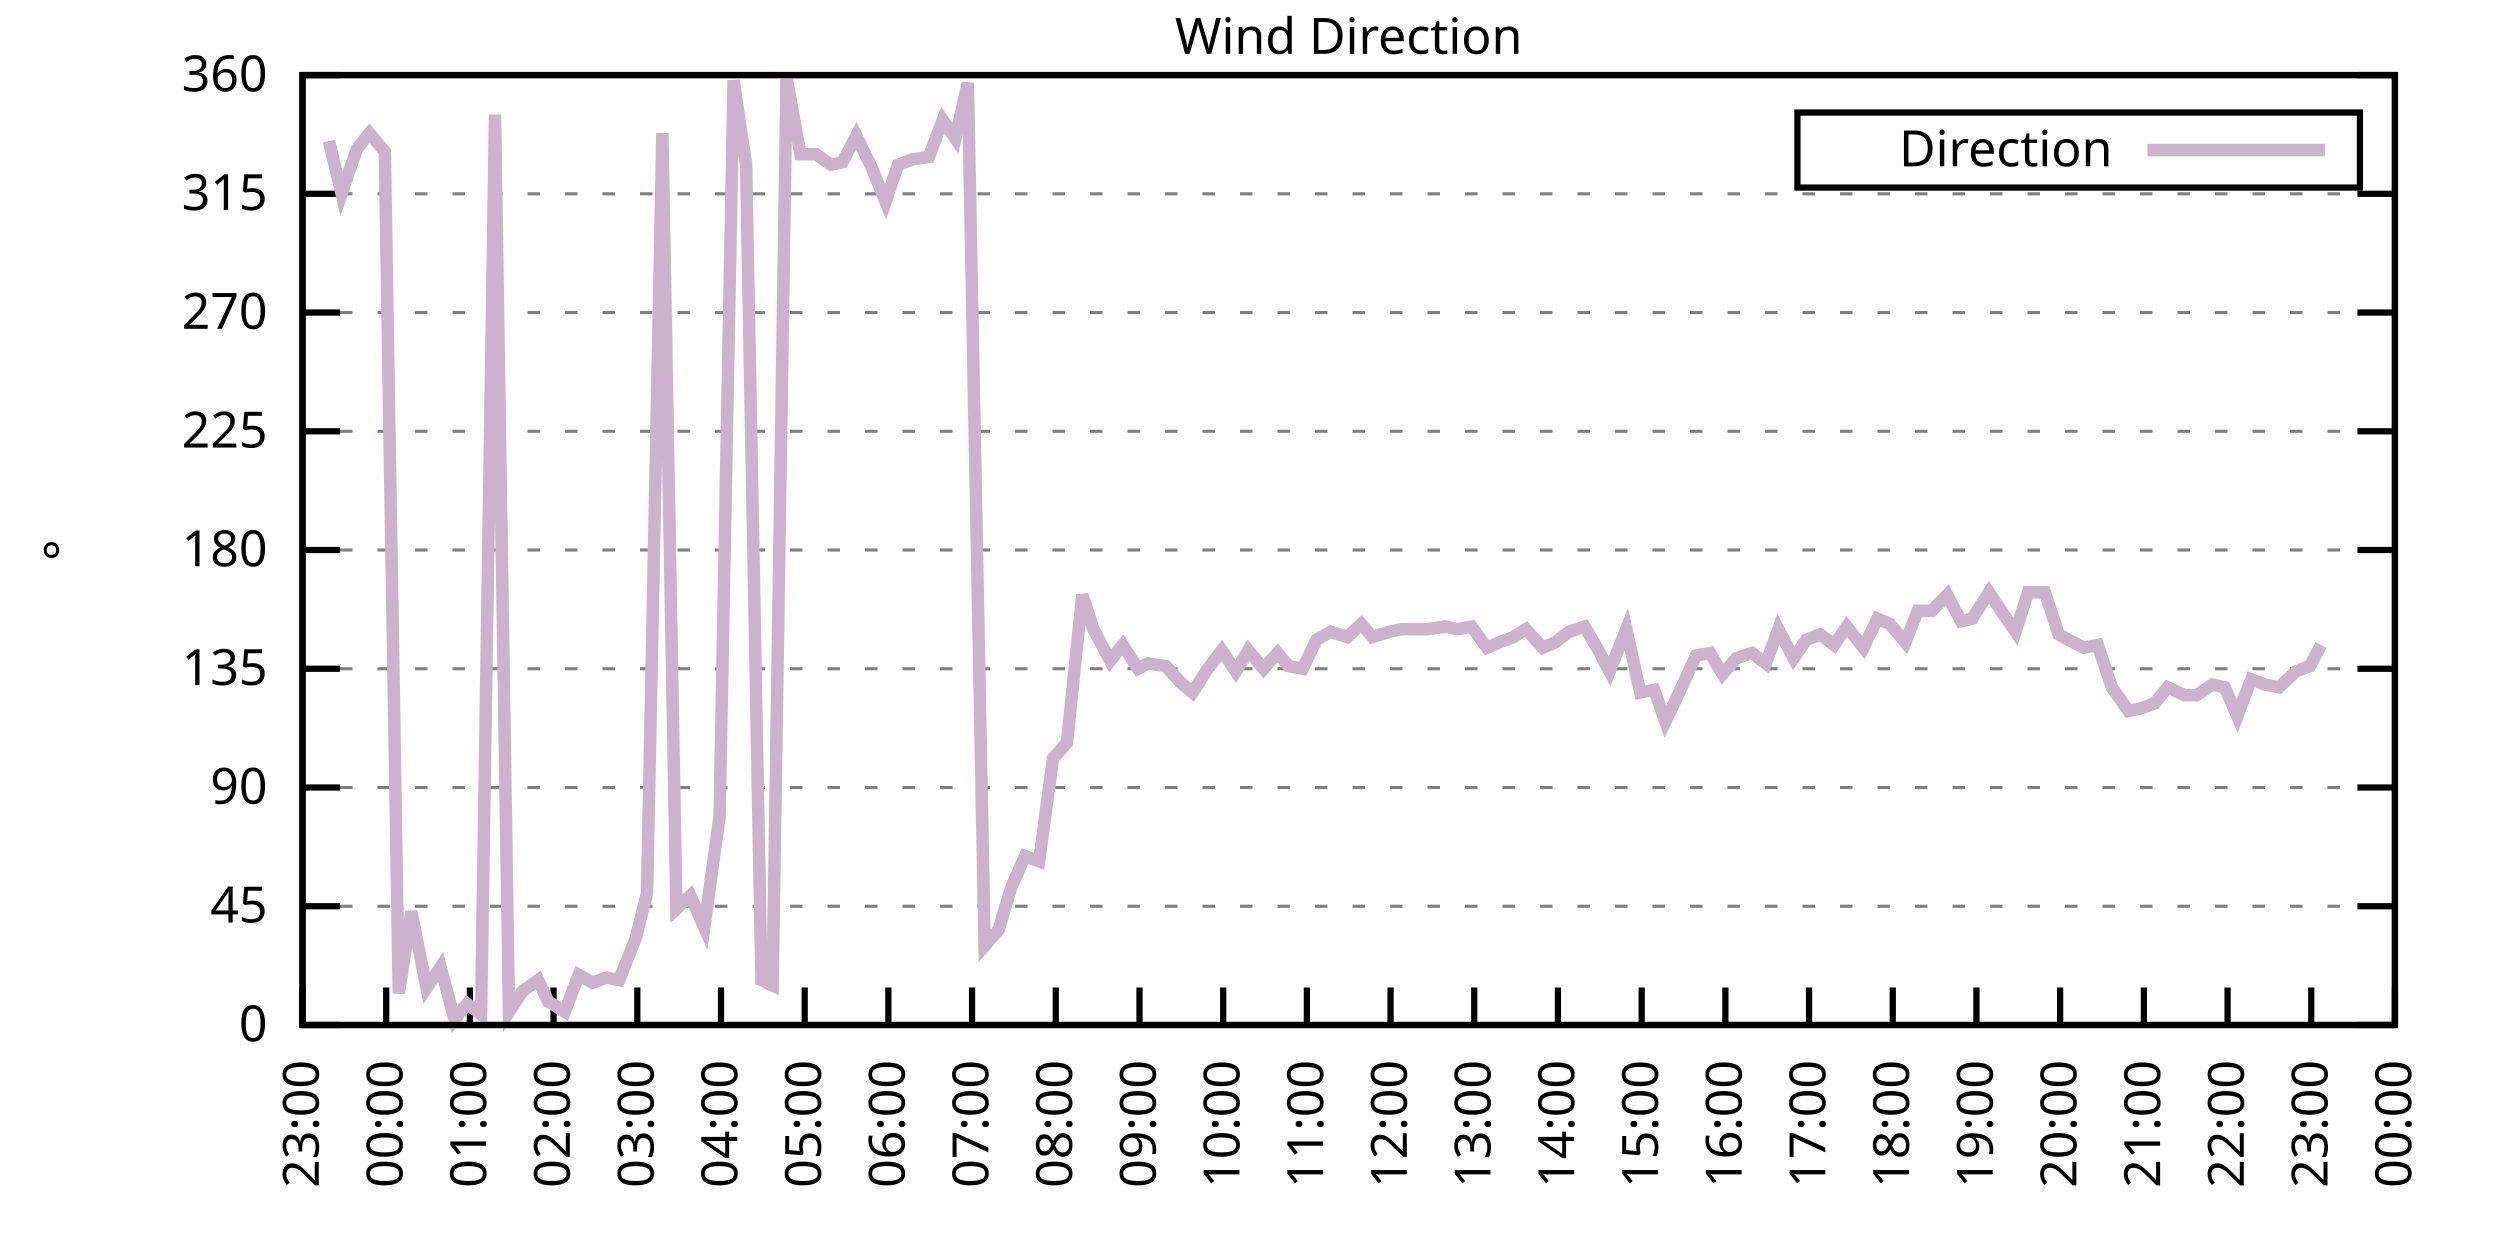
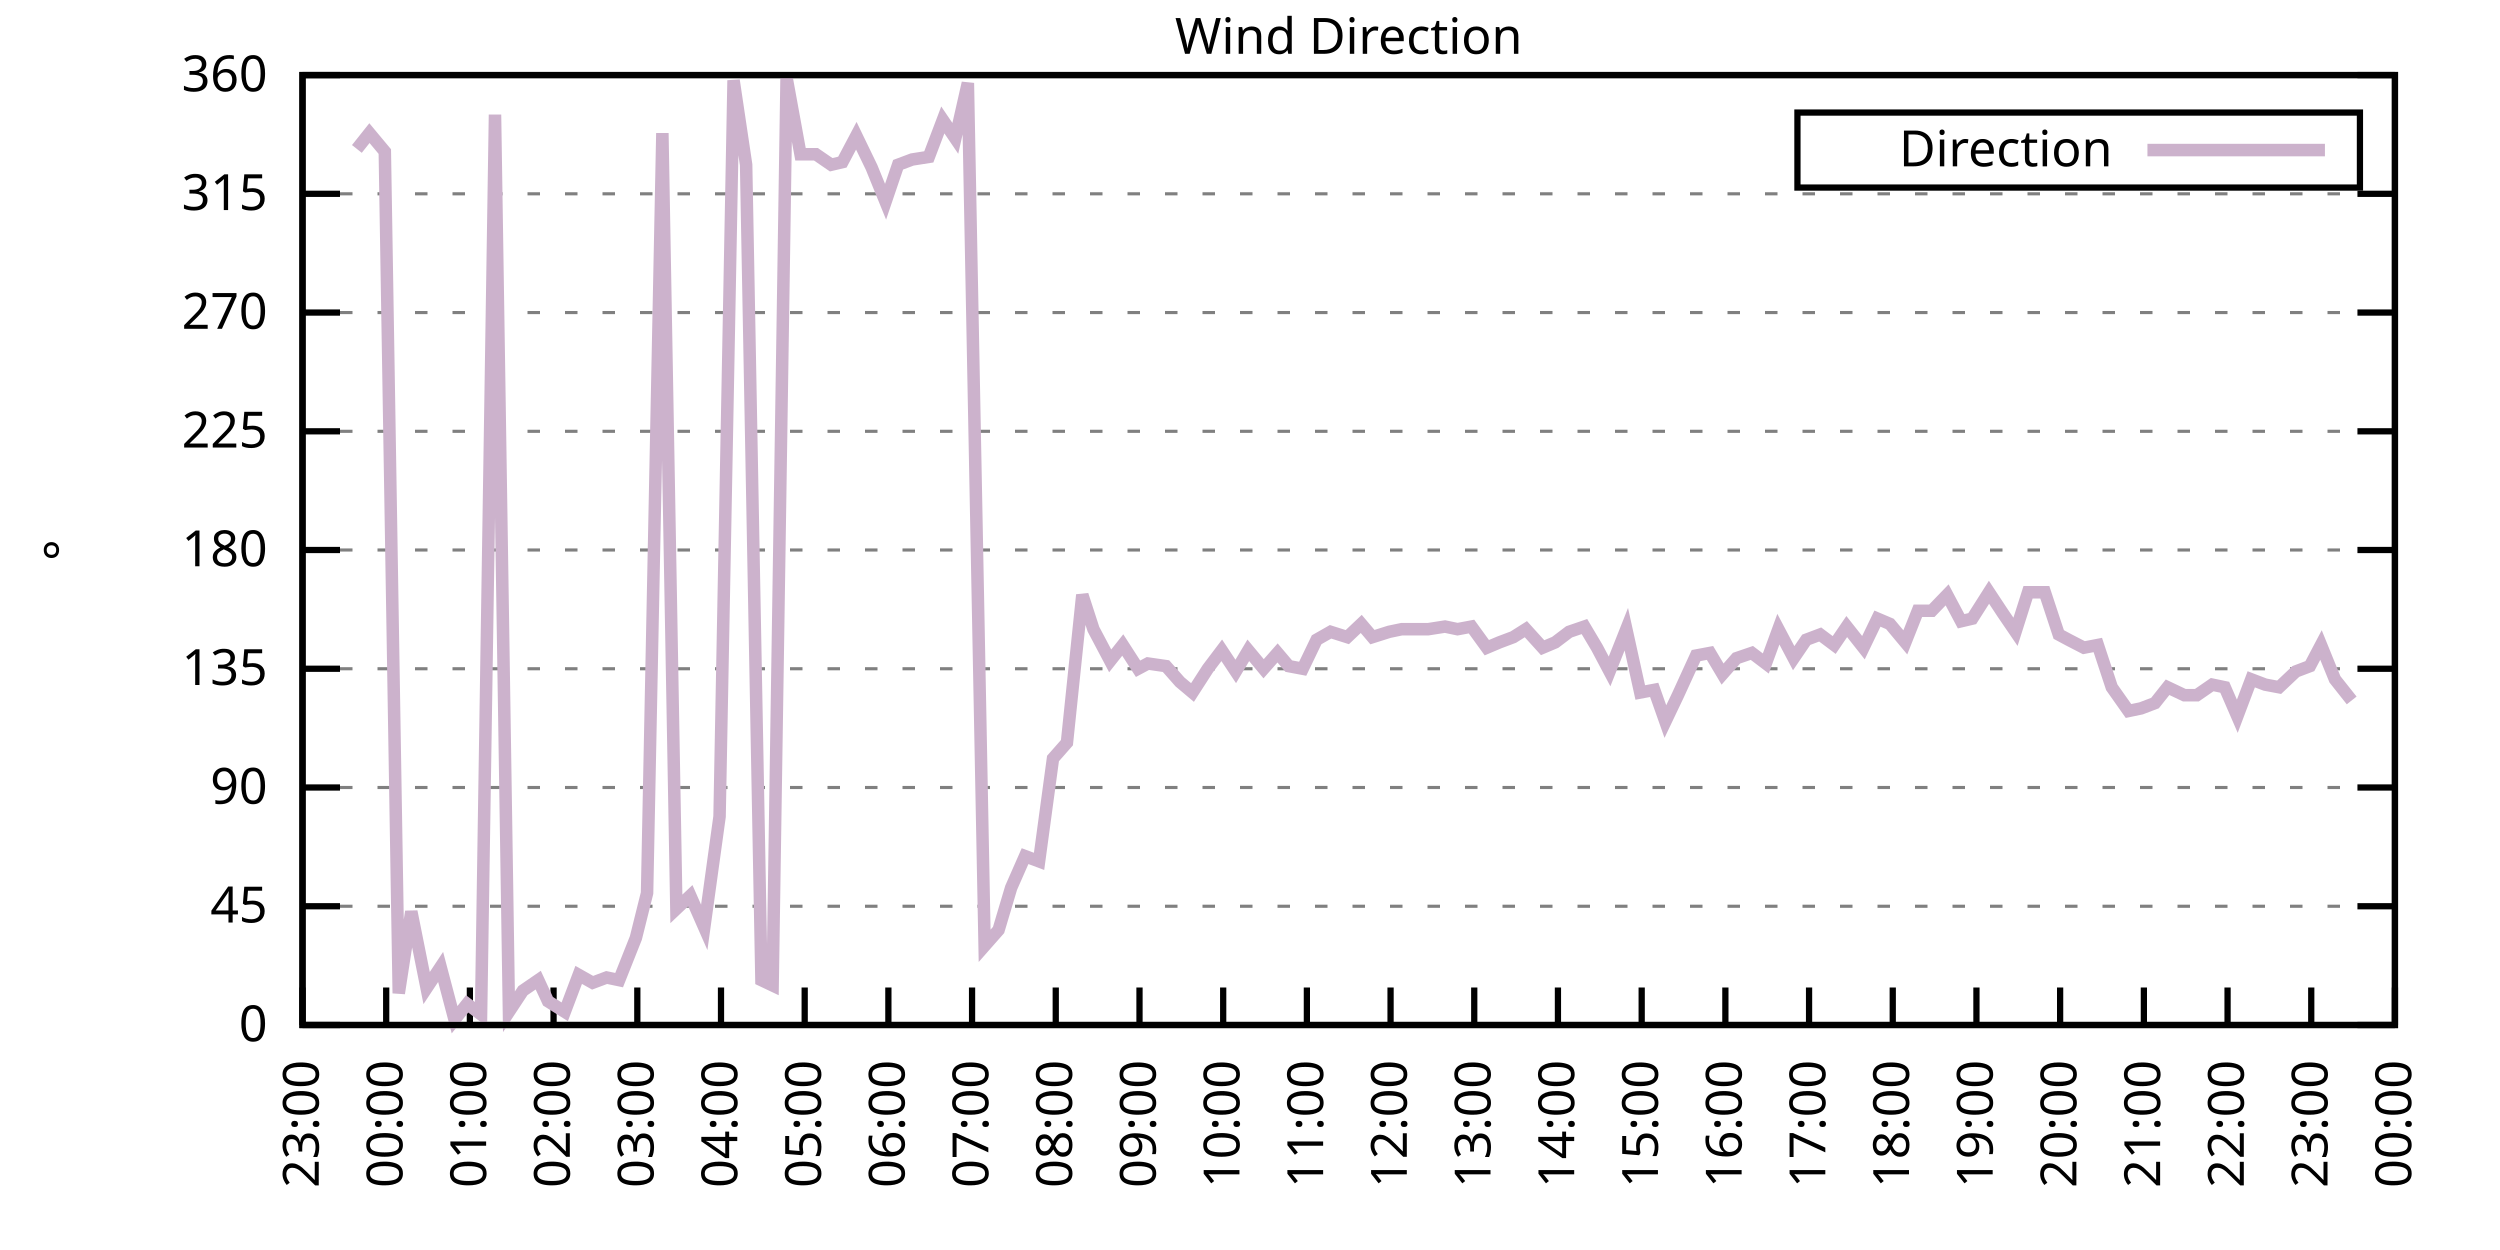
<svg xmlns="http://www.w3.org/2000/svg" xmlns:xlink="http://www.w3.org/1999/xlink" width="400" height="200" viewBox="0 0 400 200">
  <g id="gnuplot_canvas">
    <rect x="0" y="0" width="400" height="200" fill="none" />
    <defs>
      <circle id="gpDot" r="0.5" stroke-width="0.5" stroke="currentColor" />
      <path id="gpPt0" stroke-width="0.333" stroke="currentColor" d="M-1,0 h2 M0,-1 v2" />
      <path id="gpPt1" stroke-width="0.333" stroke="currentColor" d="M-1,-1 L1,1 M1,-1 L-1,1" />
      <path id="gpPt2" stroke-width="0.333" stroke="currentColor" d="M-1,0 L1,0 M0,-1 L0,1 M-1,-1 L1,1 M-1,1 L1,-1" />
      <rect id="gpPt3" stroke-width="0.333" stroke="currentColor" x="-1" y="-1" width="2" height="2" />
      <rect id="gpPt4" stroke-width="0.333" stroke="currentColor" fill="currentColor" x="-1" y="-1" width="2" height="2" />
      <circle id="gpPt5" stroke-width="0.333" stroke="currentColor" cx="0" cy="0" r="1" />
      <use xlink:href="#gpPt5" id="gpPt6" fill="currentColor" stroke="none" />
      <path id="gpPt7" stroke-width="0.333" stroke="currentColor" d="M0,-1.33 L-1.33,0.67 L1.33,0.67 z" />
      <use xlink:href="#gpPt7" id="gpPt8" fill="currentColor" stroke="none" />
      <use xlink:href="#gpPt7" id="gpPt9" stroke="currentColor" transform="rotate(180)" />
      <use xlink:href="#gpPt9" id="gpPt10" fill="currentColor" stroke="none" />
      <use xlink:href="#gpPt3" id="gpPt11" stroke="currentColor" transform="rotate(45)" />
      <use xlink:href="#gpPt11" id="gpPt12" fill="currentColor" stroke="none" />
      <path id="gpPt13" stroke-width="0.333" stroke="currentColor" d="M0,1.330 L1.265,0.411 L0.782,-1.067 L-0.782,-1.076 L-1.265,0.411 z" />
      <use xlink:href="#gpPt13" id="gpPt14" fill="currentColor" stroke="none" />
      <filter id="textbox" filterUnits="objectBoundingBox" x="0" y="0" height="1" width="1">
        <feFlood flood-color="white" flood-opacity="1" result="bgnd" />
        <feComposite in="SourceGraphic" in2="bgnd" operator="atop" />
      </filter>
      <filter id="greybox" filterUnits="objectBoundingBox" x="0" y="0" height="1" width="1">
        <feFlood flood-color="lightgrey" flood-opacity="1" result="grey" />
        <feComposite in="SourceGraphic" in2="grey" operator="atop" />
      </filter>
    </defs>
    <g fill="none" color="white" stroke="currentColor" stroke-width="1.00" stroke-linecap="butt" stroke-linejoin="miter">
</g>
    <g fill="none" color="black" stroke="currentColor" stroke-width="1.00" stroke-linecap="butt" stroke-linejoin="miter">
      <g stroke="none" shape-rendering="crispEdges">
        <polygon fill="rgb(255, 255, 255)" points="48.40,164.00 383.18,164.00 383.18,12.02 48.40,12.02 " />
      </g>
    </g>
    <g fill="none" color="black" stroke="currentColor" stroke-width="1.00" stroke-linecap="butt" stroke-linejoin="miter">
</g>
    <g fill="none" color="black" stroke="black" stroke-width="0.50" stroke-linecap="butt" stroke-linejoin="miter">
</g>
    <g fill="none" color="gray" stroke="currentColor" stroke-width="0.50" stroke-linecap="butt" stroke-linejoin="miter">
      <path stroke="gray" stroke-dasharray="2,4" class="gridline" d="M48.40,164.00 L383.19,164.00  " />
    </g>
    <g fill="none" color="gray" stroke="gray" stroke-width="1.00" stroke-linecap="butt" stroke-linejoin="miter">
</g>
    <g fill="none" color="black" stroke="currentColor" stroke-width="1.00" stroke-linecap="butt" stroke-linejoin="miter">
      <path stroke="black" d="M48.40,164.00 L54.40,164.00 M383.19,164.00 L377.19,164.00  " />
      <g transform="translate(42.80,166.60)" stroke="none" fill="black" font-family="Sans" font-size="8.00" text-anchor="end">
        <text>
          <tspan font-family="Sans"> 0</tspan>
        </text>
      </g>
    </g>
    <g fill="none" color="black" stroke="currentColor" stroke-width="1.00" stroke-linecap="butt" stroke-linejoin="miter">
</g>
    <g fill="none" color="black" stroke="black" stroke-width="0.50" stroke-linecap="butt" stroke-linejoin="miter">
</g>
    <g fill="none" color="gray" stroke="currentColor" stroke-width="0.50" stroke-linecap="butt" stroke-linejoin="miter">
      <path stroke="gray" stroke-dasharray="2,4" class="gridline" d="M48.40,145.00 L383.19,145.00  " />
    </g>
    <g fill="none" color="gray" stroke="gray" stroke-width="1.00" stroke-linecap="butt" stroke-linejoin="miter">
</g>
    <g fill="none" color="black" stroke="currentColor" stroke-width="1.00" stroke-linecap="butt" stroke-linejoin="miter">
      <path stroke="black" d="M48.40,145.00 L54.40,145.00 M383.19,145.00 L377.19,145.00  " />
      <g transform="translate(42.80,147.60)" stroke="none" fill="black" font-family="Sans" font-size="8.00" text-anchor="end">
        <text>
          <tspan font-family="Sans"> 45</tspan>
        </text>
      </g>
    </g>
    <g fill="none" color="black" stroke="currentColor" stroke-width="1.00" stroke-linecap="butt" stroke-linejoin="miter">
</g>
    <g fill="none" color="black" stroke="black" stroke-width="0.50" stroke-linecap="butt" stroke-linejoin="miter">
</g>
    <g fill="none" color="gray" stroke="currentColor" stroke-width="0.50" stroke-linecap="butt" stroke-linejoin="miter">
      <path stroke="gray" stroke-dasharray="2,4" class="gridline" d="M48.40,126.00 L383.19,126.00  " />
    </g>
    <g fill="none" color="gray" stroke="gray" stroke-width="1.00" stroke-linecap="butt" stroke-linejoin="miter">
</g>
    <g fill="none" color="black" stroke="currentColor" stroke-width="1.00" stroke-linecap="butt" stroke-linejoin="miter">
      <path stroke="black" d="M48.40,126.00 L54.40,126.00 M383.19,126.00 L377.19,126.00  " />
      <g transform="translate(42.80,128.60)" stroke="none" fill="black" font-family="Sans" font-size="8.00" text-anchor="end">
        <text>
          <tspan font-family="Sans"> 90</tspan>
        </text>
      </g>
    </g>
    <g fill="none" color="black" stroke="currentColor" stroke-width="1.00" stroke-linecap="butt" stroke-linejoin="miter">
</g>
    <g fill="none" color="black" stroke="black" stroke-width="0.50" stroke-linecap="butt" stroke-linejoin="miter">
</g>
    <g fill="none" color="gray" stroke="currentColor" stroke-width="0.50" stroke-linecap="butt" stroke-linejoin="miter">
      <path stroke="gray" stroke-dasharray="2,4" class="gridline" d="M48.40,107.00 L383.19,107.00  " />
    </g>
    <g fill="none" color="gray" stroke="gray" stroke-width="1.00" stroke-linecap="butt" stroke-linejoin="miter">
</g>
    <g fill="none" color="black" stroke="currentColor" stroke-width="1.00" stroke-linecap="butt" stroke-linejoin="miter">
      <path stroke="black" d="M48.40,107.00 L54.40,107.00 M383.19,107.00 L377.19,107.00  " />
      <g transform="translate(42.80,109.60)" stroke="none" fill="black" font-family="Sans" font-size="8.00" text-anchor="end">
        <text>
          <tspan font-family="Sans"> 135</tspan>
        </text>
      </g>
    </g>
    <g fill="none" color="black" stroke="currentColor" stroke-width="1.00" stroke-linecap="butt" stroke-linejoin="miter">
</g>
    <g fill="none" color="black" stroke="black" stroke-width="0.50" stroke-linecap="butt" stroke-linejoin="miter">
</g>
    <g fill="none" color="gray" stroke="currentColor" stroke-width="0.50" stroke-linecap="butt" stroke-linejoin="miter">
      <path stroke="gray" stroke-dasharray="2,4" class="gridline" d="M48.40,88.00 L383.19,88.00  " />
    </g>
    <g fill="none" color="gray" stroke="gray" stroke-width="1.00" stroke-linecap="butt" stroke-linejoin="miter">
</g>
    <g fill="none" color="black" stroke="currentColor" stroke-width="1.00" stroke-linecap="butt" stroke-linejoin="miter">
      <path stroke="black" d="M48.40,88.00 L54.40,88.00 M383.19,88.00 L377.19,88.00  " />
      <g transform="translate(42.80,90.60)" stroke="none" fill="black" font-family="Sans" font-size="8.00" text-anchor="end">
        <text>
          <tspan font-family="Sans"> 180</tspan>
        </text>
      </g>
    </g>
    <g fill="none" color="black" stroke="currentColor" stroke-width="1.00" stroke-linecap="butt" stroke-linejoin="miter">
</g>
    <g fill="none" color="black" stroke="black" stroke-width="0.50" stroke-linecap="butt" stroke-linejoin="miter">
</g>
    <g fill="none" color="gray" stroke="currentColor" stroke-width="0.50" stroke-linecap="butt" stroke-linejoin="miter">
      <path stroke="gray" stroke-dasharray="2,4" class="gridline" d="M48.40,69.01 L383.19,69.01  " />
    </g>
    <g fill="none" color="gray" stroke="gray" stroke-width="1.00" stroke-linecap="butt" stroke-linejoin="miter">
</g>
    <g fill="none" color="black" stroke="currentColor" stroke-width="1.00" stroke-linecap="butt" stroke-linejoin="miter">
      <path stroke="black" d="M48.40,69.01 L54.40,69.01 M383.19,69.01 L377.19,69.01  " />
      <g transform="translate(42.80,71.61)" stroke="none" fill="black" font-family="Sans" font-size="8.00" text-anchor="end">
        <text>
          <tspan font-family="Sans"> 225</tspan>
        </text>
      </g>
    </g>
    <g fill="none" color="black" stroke="currentColor" stroke-width="1.00" stroke-linecap="butt" stroke-linejoin="miter">
</g>
    <g fill="none" color="black" stroke="black" stroke-width="0.50" stroke-linecap="butt" stroke-linejoin="miter">
</g>
    <g fill="none" color="gray" stroke="currentColor" stroke-width="0.50" stroke-linecap="butt" stroke-linejoin="miter">
      <path stroke="gray" stroke-dasharray="2,4" class="gridline" d="M48.40,50.01 L383.19,50.01  " />
    </g>
    <g fill="none" color="gray" stroke="gray" stroke-width="1.00" stroke-linecap="butt" stroke-linejoin="miter">
</g>
    <g fill="none" color="black" stroke="currentColor" stroke-width="1.00" stroke-linecap="butt" stroke-linejoin="miter">
      <path stroke="black" d="M48.40,50.01 L54.40,50.01 M383.19,50.01 L377.19,50.01  " />
      <g transform="translate(42.80,52.61)" stroke="none" fill="black" font-family="Sans" font-size="8.00" text-anchor="end">
        <text>
          <tspan font-family="Sans"> 270</tspan>
        </text>
      </g>
    </g>
    <g fill="none" color="black" stroke="currentColor" stroke-width="1.00" stroke-linecap="butt" stroke-linejoin="miter">
</g>
    <g fill="none" color="black" stroke="black" stroke-width="0.50" stroke-linecap="butt" stroke-linejoin="miter">
</g>
    <g fill="none" color="gray" stroke="currentColor" stroke-width="0.50" stroke-linecap="butt" stroke-linejoin="miter">
      <path stroke="gray" stroke-dasharray="2,4" class="gridline" d="M48.40,31.01 L383.19,31.01  " />
    </g>
    <g fill="none" color="gray" stroke="gray" stroke-width="1.00" stroke-linecap="butt" stroke-linejoin="miter">
</g>
    <g fill="none" color="black" stroke="currentColor" stroke-width="1.00" stroke-linecap="butt" stroke-linejoin="miter">
      <path stroke="black" d="M48.40,31.01 L54.40,31.01 M383.19,31.01 L377.19,31.01  " />
      <g transform="translate(42.80,33.61)" stroke="none" fill="black" font-family="Sans" font-size="8.00" text-anchor="end">
        <text>
          <tspan font-family="Sans"> 315</tspan>
        </text>
      </g>
    </g>
    <g fill="none" color="black" stroke="currentColor" stroke-width="1.00" stroke-linecap="butt" stroke-linejoin="miter">
</g>
    <g fill="none" color="black" stroke="black" stroke-width="0.50" stroke-linecap="butt" stroke-linejoin="miter">
</g>
    <g fill="none" color="gray" stroke="currentColor" stroke-width="0.50" stroke-linecap="butt" stroke-linejoin="miter">
      <path stroke="gray" stroke-dasharray="2,4" class="gridline" d="M48.40,12.01 L383.19,12.01  " />
    </g>
    <g fill="none" color="gray" stroke="gray" stroke-width="1.00" stroke-linecap="butt" stroke-linejoin="miter">
</g>
    <g fill="none" color="black" stroke="currentColor" stroke-width="1.00" stroke-linecap="butt" stroke-linejoin="miter">
      <path stroke="black" d="M48.40,12.01 L54.40,12.01 M383.19,12.01 L377.19,12.01  " />
      <g transform="translate(42.80,14.61)" stroke="none" fill="black" font-family="Sans" font-size="8.00" text-anchor="end">
        <text>
          <tspan font-family="Sans"> 360</tspan>
        </text>
      </g>
    </g>
    <g fill="none" color="black" stroke="currentColor" stroke-width="1.00" stroke-linecap="butt" stroke-linejoin="miter">
      <path stroke="black" d="M48.40,164.00 L48.40,158.00  " />
      <g transform="translate(51.00,169.60) rotate(270.00)" stroke="none" fill="black" font-family="Sans" font-size="8.00" text-anchor="end">
        <text>
          <tspan font-family="Sans">23:00</tspan>
        </text>
      </g>
    </g>
    <g fill="none" color="black" stroke="currentColor" stroke-width="1.00" stroke-linecap="butt" stroke-linejoin="miter">
      <path stroke="black" d="M61.79,164.00 L61.79,158.00  " />
      <g transform="translate(64.39,169.60) rotate(270.00)" stroke="none" fill="black" font-family="Sans" font-size="8.00" text-anchor="end">
        <text>
          <tspan font-family="Sans">00:00</tspan>
        </text>
      </g>
    </g>
    <g fill="none" color="black" stroke="currentColor" stroke-width="1.00" stroke-linecap="butt" stroke-linejoin="miter">
      <path stroke="black" d="M75.18,164.00 L75.18,158.00  " />
      <g transform="translate(77.78,169.60) rotate(270.00)" stroke="none" fill="black" font-family="Sans" font-size="8.00" text-anchor="end">
        <text>
          <tspan font-family="Sans">01:00</tspan>
        </text>
      </g>
    </g>
    <g fill="none" color="black" stroke="currentColor" stroke-width="1.00" stroke-linecap="butt" stroke-linejoin="miter">
      <path stroke="black" d="M88.57,164.00 L88.57,158.00  " />
      <g transform="translate(91.17,169.60) rotate(270.00)" stroke="none" fill="black" font-family="Sans" font-size="8.00" text-anchor="end">
        <text>
          <tspan font-family="Sans">02:00</tspan>
        </text>
      </g>
    </g>
    <g fill="none" color="black" stroke="currentColor" stroke-width="1.00" stroke-linecap="butt" stroke-linejoin="miter">
      <path stroke="black" d="M101.97,164.00 L101.97,158.00  " />
      <g transform="translate(104.57,169.60) rotate(270.00)" stroke="none" fill="black" font-family="Sans" font-size="8.00" text-anchor="end">
        <text>
          <tspan font-family="Sans">03:00</tspan>
        </text>
      </g>
    </g>
    <g fill="none" color="black" stroke="currentColor" stroke-width="1.00" stroke-linecap="butt" stroke-linejoin="miter">
      <path stroke="black" d="M115.36,164.00 L115.36,158.00  " />
      <g transform="translate(117.96,169.60) rotate(270.00)" stroke="none" fill="black" font-family="Sans" font-size="8.00" text-anchor="end">
        <text>
          <tspan font-family="Sans">04:00</tspan>
        </text>
      </g>
    </g>
    <g fill="none" color="black" stroke="currentColor" stroke-width="1.00" stroke-linecap="butt" stroke-linejoin="miter">
      <path stroke="black" d="M128.75,164.00 L128.75,158.00  " />
      <g transform="translate(131.35,169.60) rotate(270.00)" stroke="none" fill="black" font-family="Sans" font-size="8.00" text-anchor="end">
        <text>
          <tspan font-family="Sans">05:00</tspan>
        </text>
      </g>
    </g>
    <g fill="none" color="black" stroke="currentColor" stroke-width="1.00" stroke-linecap="butt" stroke-linejoin="miter">
      <path stroke="black" d="M142.14,164.00 L142.14,158.00  " />
      <g transform="translate(144.74,169.60) rotate(270.00)" stroke="none" fill="black" font-family="Sans" font-size="8.00" text-anchor="end">
        <text>
          <tspan font-family="Sans">06:00</tspan>
        </text>
      </g>
    </g>
    <g fill="none" color="black" stroke="currentColor" stroke-width="1.00" stroke-linecap="butt" stroke-linejoin="miter">
      <path stroke="black" d="M155.53,164.00 L155.53,158.00  " />
      <g transform="translate(158.13,169.60) rotate(270.00)" stroke="none" fill="black" font-family="Sans" font-size="8.00" text-anchor="end">
        <text>
          <tspan font-family="Sans">07:00</tspan>
        </text>
      </g>
    </g>
    <g fill="none" color="black" stroke="currentColor" stroke-width="1.00" stroke-linecap="butt" stroke-linejoin="miter">
      <path stroke="black" d="M168.92,164.00 L168.92,158.00  " />
      <g transform="translate(171.52,169.60) rotate(270.00)" stroke="none" fill="black" font-family="Sans" font-size="8.00" text-anchor="end">
        <text>
          <tspan font-family="Sans">08:00</tspan>
        </text>
      </g>
    </g>
    <g fill="none" color="black" stroke="currentColor" stroke-width="1.00" stroke-linecap="butt" stroke-linejoin="miter">
      <path stroke="black" d="M182.32,164.00 L182.32,158.00  " />
      <g transform="translate(184.92,169.60) rotate(270.00)" stroke="none" fill="black" font-family="Sans" font-size="8.00" text-anchor="end">
        <text>
          <tspan font-family="Sans">09:00</tspan>
        </text>
      </g>
    </g>
    <g fill="none" color="black" stroke="currentColor" stroke-width="1.00" stroke-linecap="butt" stroke-linejoin="miter">
      <path stroke="black" d="M195.71,164.00 L195.71,158.00  " />
      <g transform="translate(198.31,169.60) rotate(270.00)" stroke="none" fill="black" font-family="Sans" font-size="8.00" text-anchor="end">
        <text>
          <tspan font-family="Sans">10:00</tspan>
        </text>
      </g>
    </g>
    <g fill="none" color="black" stroke="currentColor" stroke-width="1.00" stroke-linecap="butt" stroke-linejoin="miter">
      <path stroke="black" d="M209.10,164.00 L209.10,158.00  " />
      <g transform="translate(211.70,169.60) rotate(270.00)" stroke="none" fill="black" font-family="Sans" font-size="8.00" text-anchor="end">
        <text>
          <tspan font-family="Sans">11:00</tspan>
        </text>
      </g>
    </g>
    <g fill="none" color="black" stroke="currentColor" stroke-width="1.00" stroke-linecap="butt" stroke-linejoin="miter">
      <path stroke="black" d="M222.49,164.00 L222.49,158.00  " />
      <g transform="translate(225.09,169.60) rotate(270.00)" stroke="none" fill="black" font-family="Sans" font-size="8.00" text-anchor="end">
        <text>
          <tspan font-family="Sans">12:00</tspan>
        </text>
      </g>
    </g>
    <g fill="none" color="black" stroke="currentColor" stroke-width="1.00" stroke-linecap="butt" stroke-linejoin="miter">
      <path stroke="black" d="M235.88,164.00 L235.88,158.00  " />
      <g transform="translate(238.48,169.60) rotate(270.00)" stroke="none" fill="black" font-family="Sans" font-size="8.00" text-anchor="end">
        <text>
          <tspan font-family="Sans">13:00</tspan>
        </text>
      </g>
    </g>
    <g fill="none" color="black" stroke="currentColor" stroke-width="1.00" stroke-linecap="butt" stroke-linejoin="miter">
      <path stroke="black" d="M249.27,164.00 L249.27,158.00  " />
      <g transform="translate(251.87,169.60) rotate(270.00)" stroke="none" fill="black" font-family="Sans" font-size="8.00" text-anchor="end">
        <text>
          <tspan font-family="Sans">14:00</tspan>
        </text>
      </g>
    </g>
    <g fill="none" color="black" stroke="currentColor" stroke-width="1.00" stroke-linecap="butt" stroke-linejoin="miter">
      <path stroke="black" d="M262.67,164.00 L262.67,158.00  " />
      <g transform="translate(265.27,169.60) rotate(270.00)" stroke="none" fill="black" font-family="Sans" font-size="8.00" text-anchor="end">
        <text>
          <tspan font-family="Sans">15:00</tspan>
        </text>
      </g>
    </g>
    <g fill="none" color="black" stroke="currentColor" stroke-width="1.00" stroke-linecap="butt" stroke-linejoin="miter">
      <path stroke="black" d="M276.06,164.00 L276.06,158.00  " />
      <g transform="translate(278.66,169.60) rotate(270.00)" stroke="none" fill="black" font-family="Sans" font-size="8.00" text-anchor="end">
        <text>
          <tspan font-family="Sans">16:00</tspan>
        </text>
      </g>
    </g>
    <g fill="none" color="black" stroke="currentColor" stroke-width="1.00" stroke-linecap="butt" stroke-linejoin="miter">
      <path stroke="black" d="M289.45,164.00 L289.45,158.00  " />
      <g transform="translate(292.05,169.60) rotate(270.00)" stroke="none" fill="black" font-family="Sans" font-size="8.00" text-anchor="end">
        <text>
          <tspan font-family="Sans">17:00</tspan>
        </text>
      </g>
    </g>
    <g fill="none" color="black" stroke="currentColor" stroke-width="1.00" stroke-linecap="butt" stroke-linejoin="miter">
      <path stroke="black" d="M302.84,164.00 L302.84,158.00  " />
      <g transform="translate(305.44,169.60) rotate(270.00)" stroke="none" fill="black" font-family="Sans" font-size="8.00" text-anchor="end">
        <text>
          <tspan font-family="Sans">18:00</tspan>
        </text>
      </g>
    </g>
    <g fill="none" color="black" stroke="currentColor" stroke-width="1.00" stroke-linecap="butt" stroke-linejoin="miter">
      <path stroke="black" d="M316.23,164.00 L316.23,158.00  " />
      <g transform="translate(318.83,169.60) rotate(270.00)" stroke="none" fill="black" font-family="Sans" font-size="8.00" text-anchor="end">
        <text>
          <tspan font-family="Sans">19:00</tspan>
        </text>
      </g>
    </g>
    <g fill="none" color="black" stroke="currentColor" stroke-width="1.00" stroke-linecap="butt" stroke-linejoin="miter">
      <path stroke="black" d="M329.62,164.00 L329.62,158.00  " />
      <g transform="translate(332.22,169.60) rotate(270.00)" stroke="none" fill="black" font-family="Sans" font-size="8.00" text-anchor="end">
        <text>
          <tspan font-family="Sans">20:00</tspan>
        </text>
      </g>
    </g>
    <g fill="none" color="black" stroke="currentColor" stroke-width="1.00" stroke-linecap="butt" stroke-linejoin="miter">
      <path stroke="black" d="M343.02,164.00 L343.02,158.00  " />
      <g transform="translate(345.62,169.60) rotate(270.00)" stroke="none" fill="black" font-family="Sans" font-size="8.00" text-anchor="end">
        <text>
          <tspan font-family="Sans">21:00</tspan>
        </text>
      </g>
    </g>
    <g fill="none" color="black" stroke="currentColor" stroke-width="1.00" stroke-linecap="butt" stroke-linejoin="miter">
      <path stroke="black" d="M356.41,164.00 L356.41,158.00  " />
      <g transform="translate(359.01,169.60) rotate(270.00)" stroke="none" fill="black" font-family="Sans" font-size="8.00" text-anchor="end">
        <text>
          <tspan font-family="Sans">22:00</tspan>
        </text>
      </g>
    </g>
    <g fill="none" color="black" stroke="currentColor" stroke-width="1.00" stroke-linecap="butt" stroke-linejoin="miter">
      <path stroke="black" d="M369.80,164.00 L369.80,158.00  " />
      <g transform="translate(372.40,169.60) rotate(270.00)" stroke="none" fill="black" font-family="Sans" font-size="8.00" text-anchor="end">
        <text>
          <tspan font-family="Sans">23:00</tspan>
        </text>
      </g>
    </g>
    <g fill="none" color="black" stroke="currentColor" stroke-width="1.00" stroke-linecap="butt" stroke-linejoin="miter">
      <path stroke="black" d="M383.19,164.00 L383.19,158.00  " />
      <g transform="translate(385.79,169.60) rotate(270.00)" stroke="none" fill="black" font-family="Sans" font-size="8.00" text-anchor="end">
        <text>
          <tspan font-family="Sans">00:00</tspan>
        </text>
      </g>
    </g>
    <g fill="none" color="black" stroke="currentColor" stroke-width="1.00" stroke-linecap="butt" stroke-linejoin="miter">
</g>
    <g fill="none" color="black" stroke="currentColor" stroke-width="1.00" stroke-linecap="butt" stroke-linejoin="miter">
      <path stroke="black" d="M48.40,12.01 L48.40,164.00 L383.19,164.00 L383.19,12.01 L48.40,12.01 Z  " />
    </g>
    <g fill="none" color="black" stroke="currentColor" stroke-width="1.00" stroke-linecap="butt" stroke-linejoin="miter">
</g>
    <g fill="none" color="black" stroke="currentColor" stroke-width="1.00" stroke-linecap="butt" stroke-linejoin="miter">
      <path stroke="black" d="M287.59,30.01 L287.59,18.01 L377.59,18.01 L377.59,30.01 L287.59,30.01 Z  " />
    </g>
    <g id="Wind_direction_plot_1">
      <g fill="none" color="white" stroke="black" stroke-width="2.00" stroke-linecap="butt" stroke-linejoin="miter">
</g>
      <g fill="none" color="black" stroke="currentColor" stroke-width="2.00" stroke-linecap="butt" stroke-linejoin="miter">
        <g transform="translate(337.99,26.61)" stroke="none" fill="black" font-family="Sans" font-size="8.00" text-anchor="end">
          <text>
            <tspan font-family="Sans">Direction</tspan>
          </text>
        </g>
      </g>
      <g fill="none" color="black" stroke="currentColor" stroke-width="2.00" stroke-linecap="butt" stroke-linejoin="miter">
-         <path stroke="rgb(204, 178, 204)" d="M343.59,24.01 L371.99,24.01 M52.64,22.56 L54.65,31.01 L57.10,23.83 L59.11,21.30 L61.57,24.25 L63.80,158.93   L65.81,145.85 L68.26,158.09 L70.50,154.71 L72.73,163.16 L74.74,160.62 L76.97,162.31 L79.20,18.34 L81.43,161.89   L83.66,158.51 L86.12,156.82 L87.68,160.20 L90.36,161.89 L92.59,155.98 L94.82,157.24 L97.06,156.40 L99.06,156.82   L101.74,150.07 L103.53,142.89 L105.98,21.30 L108.22,145.42 L110.45,143.31 L112.68,148.38 L115.13,130.65 L117.37,12.85   L119.38,26.36 L121.83,156.82 L123.62,157.67 L125.85,12.43 L128.08,24.68 L130.54,24.68 L132.99,26.36 L134.78,25.94   L137.01,21.72 L139.46,26.79 L141.69,32.28 L143.70,26.36 L145.94,25.52 L148.61,25.10 L150.85,19.19 L152.85,22.14   L154.86,13.28 L157.54,151.33 L159.77,148.80 L161.78,142.05 L164.01,136.98 L166.25,137.82 L168.48,121.36 L170.71,118.83   L173.17,95.18 L174.95,100.67 L177.63,105.74 L179.64,103.20 L182.09,107.00 L183.66,106.16 L186.56,106.58 L188.79,109.11   L190.80,110.80 L193.25,107.00 L195.48,104.05 L197.72,107.43 L199.73,104.05 L202.18,107.00 L204.41,104.47 L206.20,106.58   L208.43,107.00 L210.66,102.36 L212.89,101.09 L215.57,101.94 L217.80,99.83 L219.59,101.94 L222.27,101.09 L224.28,100.67   L226.51,100.67 L228.52,100.67 L231.20,100.25 L233.20,100.67 L235.44,100.25 L237.89,103.63 L239.90,102.78 L242.13,101.94   L244.14,100.67 L246.82,103.63 L248.83,102.78 L251.06,101.09 L253.51,100.25 L255.52,103.63 L257.53,107.43 L260.21,100.67   L262.44,110.80 L264.67,110.38 L266.46,115.45 L268.47,111.23 L271.37,104.89 L273.60,104.47 L275.61,107.85 L277.84,105.31   L280.30,104.47 L282.53,106.16 L284.54,100.67 L286.99,105.31 L289.00,102.36 L291.23,101.52 L293.47,103.20 L295.48,100.25   L298.15,103.63 L300.39,98.98 L302.39,99.83 L304.85,102.78 L306.86,97.72 L309.09,97.72 L311.54,95.18 L313.78,99.40   L315.56,98.98 L318.24,94.76 L320.47,98.14 L322.48,101.09 L324.49,94.76 L327.17,94.76 L329.40,101.52 L330.96,102.36   L333.42,103.63 L335.65,103.20 L337.88,109.96 L340.56,113.76 L342.57,113.34 L344.80,112.49 L346.81,109.96 L349.49,111.23   L351.50,111.23 L353.95,109.54 L355.96,109.96 L357.97,114.60 L360.20,108.69 L362.43,109.54 L364.66,109.96 L367.34,107.43   L369.58,106.58 L371.36,103.20  " />
+         <path stroke="rgb(204, 178, 204)" d="M343.59,24.01 L371.99,24.01 M57.10,23.83 L59.11,21.30 L61.57,24.25 L63.80,158.93 L65.81,145.85 L68.26,158.09   L70.50,154.71 L72.73,163.16 L74.74,160.62 L76.97,162.31 L79.20,18.34 L81.43,161.89 L83.66,158.51 L86.12,156.82   L87.68,160.20 L90.36,161.89 L92.59,155.98 L94.82,157.24 L97.06,156.40 L99.06,156.82 L101.74,150.07 L103.53,142.89   L105.98,21.30 L108.22,145.42 L110.45,143.31 L112.68,148.38 L115.13,130.65 L117.37,12.85 L119.38,26.36 L121.83,156.82   L123.62,157.67 L125.85,12.43 L128.08,24.68 L130.54,24.68 L132.99,26.36 L134.78,25.94 L137.01,21.72 L139.46,26.79   L141.69,32.28 L143.70,26.36 L145.94,25.52 L148.61,25.10 L150.85,19.19 L152.85,22.14 L154.86,13.28 L157.54,151.33   L159.77,148.80 L161.78,142.05 L164.01,136.98 L166.25,137.82 L168.48,121.36 L170.71,118.83 L173.17,95.18 L174.95,100.67   L177.63,105.74 L179.64,103.20 L182.09,107.00 L183.66,106.16 L186.56,106.58 L188.79,109.11 L190.80,110.80 L193.25,107.00   L195.48,104.05 L197.72,107.43 L199.73,104.05 L202.18,107.00 L204.41,104.47 L206.20,106.58 L208.43,107.00 L210.66,102.36   L212.89,101.09 L215.57,101.94 L217.80,99.83 L219.59,101.94 L222.27,101.09 L224.28,100.67 L226.51,100.67 L228.52,100.67   L231.20,100.25 L233.20,100.67 L235.44,100.25 L237.89,103.63 L239.90,102.78 L242.13,101.94 L244.14,100.67 L246.82,103.63   L248.83,102.78 L251.06,101.09 L253.51,100.25 L255.52,103.63 L257.53,107.43 L260.21,100.67 L262.44,110.80 L264.67,110.38   L266.46,115.45 L268.47,111.23 L271.37,104.89 L273.60,104.47 L275.61,107.85 L277.84,105.31 L280.30,104.47 L282.53,106.16   L284.54,100.67 L286.99,105.31 L289.00,102.36 L291.23,101.52 L293.47,103.20 L295.48,100.25 L298.15,103.63 L300.39,98.98   L302.39,99.83 L304.85,102.78 L306.86,97.72 L309.09,97.72 L311.54,95.18 L313.78,99.40 L315.56,98.98 L318.24,94.76   L320.47,98.14 L322.48,101.09 L324.49,94.76 L327.17,94.76 L329.40,101.52 L330.96,102.36 L333.42,103.63 L335.65,103.20   L337.88,109.96 L340.56,113.76 L342.57,113.34 L344.80,112.49 L346.81,109.96 L349.49,111.23 L351.50,111.23 L353.95,109.54   L355.96,109.96 L357.97,114.60 L360.20,108.69 L362.43,109.54 L364.66,109.96 L367.34,107.43 L369.58,106.58 L371.36,103.20   L373.59,108.69 L376.27,112.07  " />
      </g>
    </g>
    <g fill="none" color="black" stroke="currentColor" stroke-width="2.00" stroke-linecap="butt" stroke-linejoin="miter">
</g>
    <g fill="none" color="black" stroke="black" stroke-width="1.00" stroke-linecap="butt" stroke-linejoin="miter">
</g>
    <g fill="none" color="black" stroke="currentColor" stroke-width="1.00" stroke-linecap="butt" stroke-linejoin="miter">
      <path stroke="black" d="M48.40,12.01 L48.40,164.00 L383.19,164.00 L383.19,12.01 L48.40,12.01 Z  " />
      <g transform="translate(12.80,88.01) rotate(270.00)" stroke="none" fill="black" font-family="Sans" font-size="8.00" text-anchor="middle">
        <text>
          <tspan font-family="Sans">°</tspan>
        </text>
      </g>
    </g>
    <g fill="none" color="black" stroke="currentColor" stroke-width="1.00" stroke-linecap="butt" stroke-linejoin="miter">
</g>
    <g fill="none" color="black" stroke="currentColor" stroke-width="1.00" stroke-linecap="butt" stroke-linejoin="miter">
      <g transform="translate(215.79,8.61)" stroke="none" fill="black" font-family="Sans" font-size="8.00" text-anchor="middle">
        <text>
          <tspan font-family="Sans">Wind Direction</tspan>
        </text>
      </g>
    </g>
    <g fill="none" color="black" stroke="currentColor" stroke-width="1.00" stroke-linecap="butt" stroke-linejoin="miter">
</g>
  </g>
</svg>
